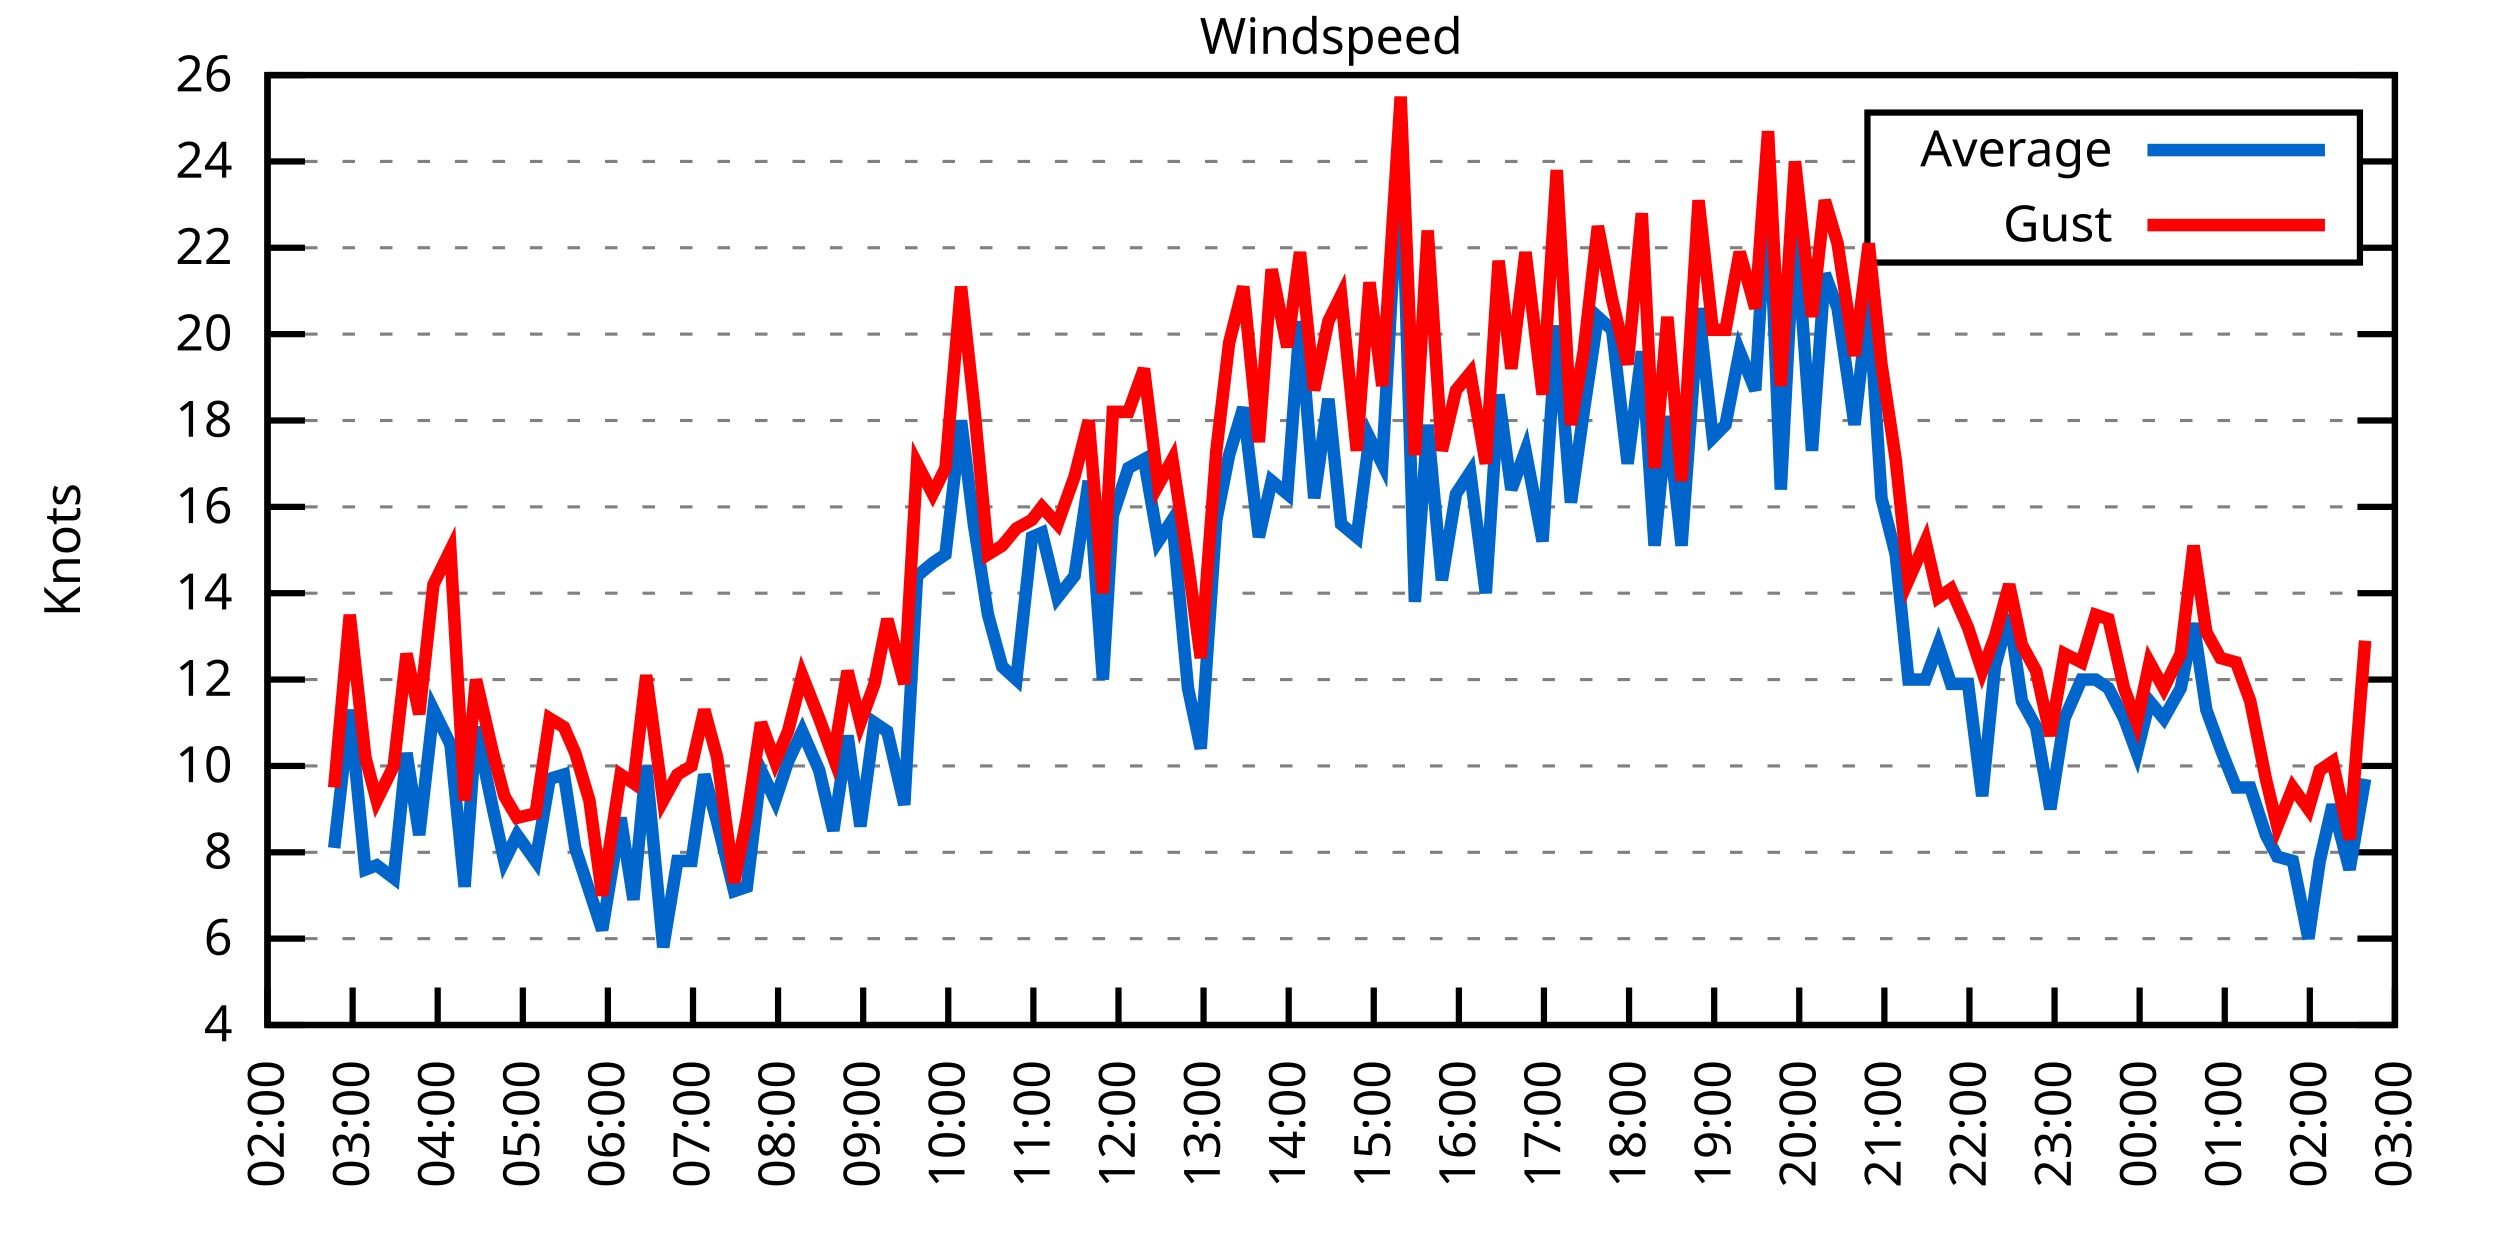
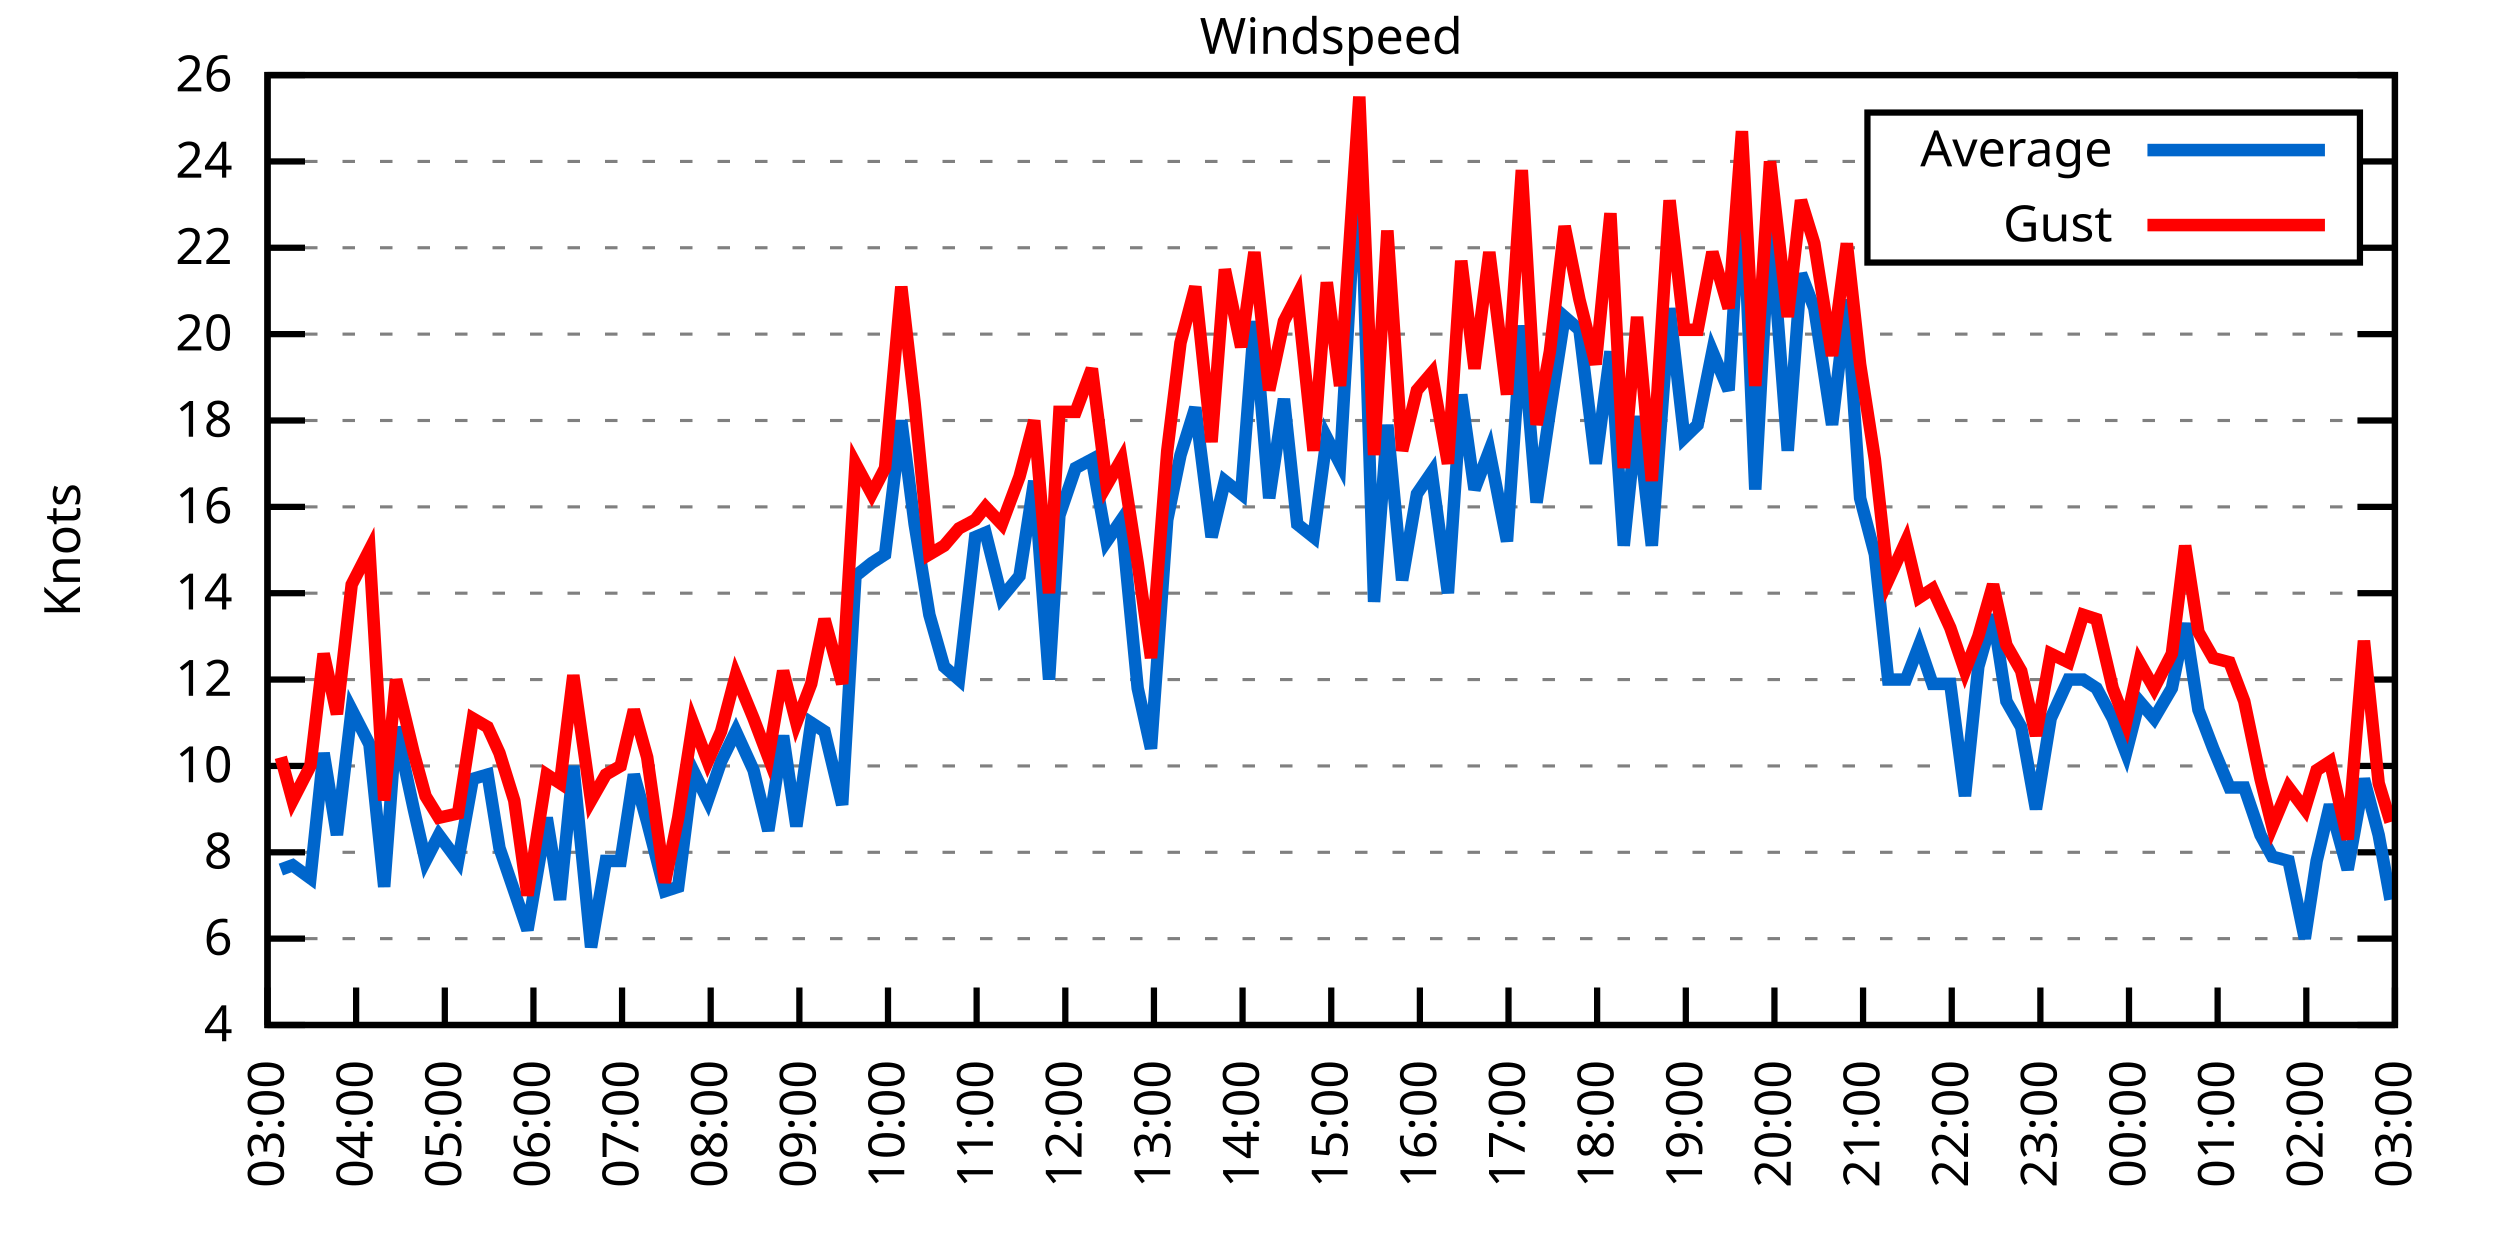
<svg xmlns="http://www.w3.org/2000/svg" xmlns:xlink="http://www.w3.org/1999/xlink" width="400" height="200" viewBox="0 0 400 200">
  <g id="gnuplot_canvas">
    <rect x="0" y="0" width="400" height="200" fill="none" />
    <defs>
      <circle id="gpDot" r="0.5" stroke-width="0.5" stroke="currentColor" />
      <path id="gpPt0" stroke-width="0.333" stroke="currentColor" d="M-1,0 h2 M0,-1 v2" />
      <path id="gpPt1" stroke-width="0.333" stroke="currentColor" d="M-1,-1 L1,1 M1,-1 L-1,1" />
      <path id="gpPt2" stroke-width="0.333" stroke="currentColor" d="M-1,0 L1,0 M0,-1 L0,1 M-1,-1 L1,1 M-1,1 L1,-1" />
      <rect id="gpPt3" stroke-width="0.333" stroke="currentColor" x="-1" y="-1" width="2" height="2" />
      <rect id="gpPt4" stroke-width="0.333" stroke="currentColor" fill="currentColor" x="-1" y="-1" width="2" height="2" />
      <circle id="gpPt5" stroke-width="0.333" stroke="currentColor" cx="0" cy="0" r="1" />
      <use xlink:href="#gpPt5" id="gpPt6" fill="currentColor" stroke="none" />
      <path id="gpPt7" stroke-width="0.333" stroke="currentColor" d="M0,-1.33 L-1.33,0.67 L1.33,0.67 z" />
      <use xlink:href="#gpPt7" id="gpPt8" fill="currentColor" stroke="none" />
      <use xlink:href="#gpPt7" id="gpPt9" stroke="currentColor" transform="rotate(180)" />
      <use xlink:href="#gpPt9" id="gpPt10" fill="currentColor" stroke="none" />
      <use xlink:href="#gpPt3" id="gpPt11" stroke="currentColor" transform="rotate(45)" />
      <use xlink:href="#gpPt11" id="gpPt12" fill="currentColor" stroke="none" />
      <path id="gpPt13" stroke-width="0.333" stroke="currentColor" d="M0,1.330 L1.265,0.411 L0.782,-1.067 L-0.782,-1.076 L-1.265,0.411 z" />
      <use xlink:href="#gpPt13" id="gpPt14" fill="currentColor" stroke="none" />
      <filter id="textbox" filterUnits="objectBoundingBox" x="0" y="0" height="1" width="1">
        <feFlood flood-color="white" flood-opacity="1" result="bgnd" />
        <feComposite in="SourceGraphic" in2="bgnd" operator="atop" />
      </filter>
      <filter id="greybox" filterUnits="objectBoundingBox" x="0" y="0" height="1" width="1">
        <feFlood flood-color="lightgrey" flood-opacity="1" result="grey" />
        <feComposite in="SourceGraphic" in2="grey" operator="atop" />
      </filter>
    </defs>
    <g fill="none" color="white" stroke="currentColor" stroke-width="1.00" stroke-linecap="butt" stroke-linejoin="miter">
</g>
    <g fill="none" color="black" stroke="currentColor" stroke-width="1.00" stroke-linecap="butt" stroke-linejoin="miter">
      <g stroke="none" shape-rendering="crispEdges">
        <polygon fill="rgb(255, 255, 255)" points="42.80,164.00 383.18,164.00 383.18,12.02 42.80,12.02 " />
      </g>
    </g>
    <g fill="none" color="black" stroke="currentColor" stroke-width="1.00" stroke-linecap="butt" stroke-linejoin="miter">
</g>
    <g fill="none" color="black" stroke="black" stroke-width="0.50" stroke-linecap="butt" stroke-linejoin="miter">
</g>
    <g fill="none" color="gray" stroke="currentColor" stroke-width="0.50" stroke-linecap="butt" stroke-linejoin="miter">
      <path stroke="gray" stroke-dasharray="2,4" class="gridline" d="M42.80,164.00 L383.19,164.00  " />
    </g>
    <g fill="none" color="gray" stroke="gray" stroke-width="1.00" stroke-linecap="butt" stroke-linejoin="miter">
</g>
    <g fill="none" color="black" stroke="currentColor" stroke-width="1.00" stroke-linecap="butt" stroke-linejoin="miter">
      <path stroke="black" d="M42.80,164.00 L48.80,164.00 M383.19,164.00 L377.19,164.00  " />
      <g transform="translate(37.20,166.60)" stroke="none" fill="black" font-family="Sans" font-size="8.00" text-anchor="end">
        <text>
          <tspan font-family="Sans"> 4</tspan>
        </text>
      </g>
    </g>
    <g fill="none" color="black" stroke="currentColor" stroke-width="1.00" stroke-linecap="butt" stroke-linejoin="miter">
</g>
    <g fill="none" color="black" stroke="black" stroke-width="0.50" stroke-linecap="butt" stroke-linejoin="miter">
</g>
    <g fill="none" color="gray" stroke="currentColor" stroke-width="0.50" stroke-linecap="butt" stroke-linejoin="miter">
      <path stroke="gray" stroke-dasharray="2,4" class="gridline" d="M42.80,150.18 L383.19,150.18  " />
    </g>
    <g fill="none" color="gray" stroke="gray" stroke-width="1.00" stroke-linecap="butt" stroke-linejoin="miter">
</g>
    <g fill="none" color="black" stroke="currentColor" stroke-width="1.00" stroke-linecap="butt" stroke-linejoin="miter">
      <path stroke="black" d="M42.80,150.18 L48.80,150.18 M383.19,150.18 L377.19,150.18  " />
      <g transform="translate(37.20,152.78)" stroke="none" fill="black" font-family="Sans" font-size="8.00" text-anchor="end">
        <text>
          <tspan font-family="Sans"> 6</tspan>
        </text>
      </g>
    </g>
    <g fill="none" color="black" stroke="currentColor" stroke-width="1.00" stroke-linecap="butt" stroke-linejoin="miter">
</g>
    <g fill="none" color="black" stroke="black" stroke-width="0.50" stroke-linecap="butt" stroke-linejoin="miter">
</g>
    <g fill="none" color="gray" stroke="currentColor" stroke-width="0.50" stroke-linecap="butt" stroke-linejoin="miter">
      <path stroke="gray" stroke-dasharray="2,4" class="gridline" d="M42.80,136.37 L383.19,136.37  " />
    </g>
    <g fill="none" color="gray" stroke="gray" stroke-width="1.00" stroke-linecap="butt" stroke-linejoin="miter">
</g>
    <g fill="none" color="black" stroke="currentColor" stroke-width="1.00" stroke-linecap="butt" stroke-linejoin="miter">
      <path stroke="black" d="M42.80,136.37 L48.80,136.37 M383.19,136.37 L377.19,136.37  " />
      <g transform="translate(37.20,138.97)" stroke="none" fill="black" font-family="Sans" font-size="8.00" text-anchor="end">
        <text>
          <tspan font-family="Sans"> 8</tspan>
        </text>
      </g>
    </g>
    <g fill="none" color="black" stroke="currentColor" stroke-width="1.00" stroke-linecap="butt" stroke-linejoin="miter">
</g>
    <g fill="none" color="black" stroke="black" stroke-width="0.50" stroke-linecap="butt" stroke-linejoin="miter">
</g>
    <g fill="none" color="gray" stroke="currentColor" stroke-width="0.50" stroke-linecap="butt" stroke-linejoin="miter">
      <path stroke="gray" stroke-dasharray="2,4" class="gridline" d="M42.80,122.55 L383.19,122.55  " />
    </g>
    <g fill="none" color="gray" stroke="gray" stroke-width="1.00" stroke-linecap="butt" stroke-linejoin="miter">
</g>
    <g fill="none" color="black" stroke="currentColor" stroke-width="1.00" stroke-linecap="butt" stroke-linejoin="miter">
      <path stroke="black" d="M42.80,122.55 L48.80,122.55 M383.19,122.55 L377.19,122.55  " />
      <g transform="translate(37.20,125.15)" stroke="none" fill="black" font-family="Sans" font-size="8.00" text-anchor="end">
        <text>
          <tspan font-family="Sans"> 10</tspan>
        </text>
      </g>
    </g>
    <g fill="none" color="black" stroke="currentColor" stroke-width="1.00" stroke-linecap="butt" stroke-linejoin="miter">
</g>
    <g fill="none" color="black" stroke="black" stroke-width="0.50" stroke-linecap="butt" stroke-linejoin="miter">
</g>
    <g fill="none" color="gray" stroke="currentColor" stroke-width="0.50" stroke-linecap="butt" stroke-linejoin="miter">
      <path stroke="gray" stroke-dasharray="2,4" class="gridline" d="M42.80,108.73 L383.19,108.73  " />
    </g>
    <g fill="none" color="gray" stroke="gray" stroke-width="1.00" stroke-linecap="butt" stroke-linejoin="miter">
</g>
    <g fill="none" color="black" stroke="currentColor" stroke-width="1.00" stroke-linecap="butt" stroke-linejoin="miter">
      <path stroke="black" d="M42.80,108.73 L48.80,108.73 M383.19,108.73 L377.19,108.73  " />
      <g transform="translate(37.20,111.33)" stroke="none" fill="black" font-family="Sans" font-size="8.00" text-anchor="end">
        <text>
          <tspan font-family="Sans"> 12</tspan>
        </text>
      </g>
    </g>
    <g fill="none" color="black" stroke="currentColor" stroke-width="1.00" stroke-linecap="butt" stroke-linejoin="miter">
</g>
    <g fill="none" color="black" stroke="black" stroke-width="0.50" stroke-linecap="butt" stroke-linejoin="miter">
</g>
    <g fill="none" color="gray" stroke="currentColor" stroke-width="0.50" stroke-linecap="butt" stroke-linejoin="miter">
      <path stroke="gray" stroke-dasharray="2,4" class="gridline" d="M42.80,94.91 L383.19,94.91  " />
    </g>
    <g fill="none" color="gray" stroke="gray" stroke-width="1.00" stroke-linecap="butt" stroke-linejoin="miter">
</g>
    <g fill="none" color="black" stroke="currentColor" stroke-width="1.00" stroke-linecap="butt" stroke-linejoin="miter">
      <path stroke="black" d="M42.80,94.91 L48.80,94.91 M383.19,94.91 L377.19,94.91  " />
      <g transform="translate(37.20,97.51)" stroke="none" fill="black" font-family="Sans" font-size="8.00" text-anchor="end">
        <text>
          <tspan font-family="Sans"> 14</tspan>
        </text>
      </g>
    </g>
    <g fill="none" color="black" stroke="currentColor" stroke-width="1.00" stroke-linecap="butt" stroke-linejoin="miter">
</g>
    <g fill="none" color="black" stroke="black" stroke-width="0.50" stroke-linecap="butt" stroke-linejoin="miter">
</g>
    <g fill="none" color="gray" stroke="currentColor" stroke-width="0.50" stroke-linecap="butt" stroke-linejoin="miter">
      <path stroke="gray" stroke-dasharray="2,4" class="gridline" d="M42.80,81.10 L383.19,81.10  " />
    </g>
    <g fill="none" color="gray" stroke="gray" stroke-width="1.00" stroke-linecap="butt" stroke-linejoin="miter">
</g>
    <g fill="none" color="black" stroke="currentColor" stroke-width="1.00" stroke-linecap="butt" stroke-linejoin="miter">
      <path stroke="black" d="M42.80,81.10 L48.80,81.10 M383.19,81.10 L377.19,81.10  " />
      <g transform="translate(37.20,83.70)" stroke="none" fill="black" font-family="Sans" font-size="8.00" text-anchor="end">
        <text>
          <tspan font-family="Sans"> 16</tspan>
        </text>
      </g>
    </g>
    <g fill="none" color="black" stroke="currentColor" stroke-width="1.00" stroke-linecap="butt" stroke-linejoin="miter">
</g>
    <g fill="none" color="black" stroke="black" stroke-width="0.50" stroke-linecap="butt" stroke-linejoin="miter">
</g>
    <g fill="none" color="gray" stroke="currentColor" stroke-width="0.50" stroke-linecap="butt" stroke-linejoin="miter">
      <path stroke="gray" stroke-dasharray="2,4" class="gridline" d="M42.80,67.28 L383.19,67.28  " />
    </g>
    <g fill="none" color="gray" stroke="gray" stroke-width="1.00" stroke-linecap="butt" stroke-linejoin="miter">
</g>
    <g fill="none" color="black" stroke="currentColor" stroke-width="1.00" stroke-linecap="butt" stroke-linejoin="miter">
      <path stroke="black" d="M42.80,67.28 L48.80,67.28 M383.19,67.28 L377.19,67.28  " />
      <g transform="translate(37.20,69.88)" stroke="none" fill="black" font-family="Sans" font-size="8.00" text-anchor="end">
        <text>
          <tspan font-family="Sans"> 18</tspan>
        </text>
      </g>
    </g>
    <g fill="none" color="black" stroke="currentColor" stroke-width="1.00" stroke-linecap="butt" stroke-linejoin="miter">
</g>
    <g fill="none" color="black" stroke="black" stroke-width="0.50" stroke-linecap="butt" stroke-linejoin="miter">
</g>
    <g fill="none" color="gray" stroke="currentColor" stroke-width="0.50" stroke-linecap="butt" stroke-linejoin="miter">
      <path stroke="gray" stroke-dasharray="2,4" class="gridline" d="M42.80,53.46 L383.19,53.46  " />
    </g>
    <g fill="none" color="gray" stroke="gray" stroke-width="1.00" stroke-linecap="butt" stroke-linejoin="miter">
</g>
    <g fill="none" color="black" stroke="currentColor" stroke-width="1.00" stroke-linecap="butt" stroke-linejoin="miter">
      <path stroke="black" d="M42.80,53.46 L48.80,53.46 M383.19,53.46 L377.19,53.46  " />
      <g transform="translate(37.20,56.06)" stroke="none" fill="black" font-family="Sans" font-size="8.00" text-anchor="end">
        <text>
          <tspan font-family="Sans"> 20</tspan>
        </text>
      </g>
    </g>
    <g fill="none" color="black" stroke="currentColor" stroke-width="1.00" stroke-linecap="butt" stroke-linejoin="miter">
</g>
    <g fill="none" color="black" stroke="black" stroke-width="0.50" stroke-linecap="butt" stroke-linejoin="miter">
</g>
    <g fill="none" color="gray" stroke="currentColor" stroke-width="0.50" stroke-linecap="butt" stroke-linejoin="miter">
      <path stroke="gray" stroke-dasharray="2,4" class="gridline" d="M42.80,39.64 L298.79,39.64 M377.59,39.64 L383.19,39.64  " />
    </g>
    <g fill="none" color="gray" stroke="gray" stroke-width="1.00" stroke-linecap="butt" stroke-linejoin="miter">
</g>
    <g fill="none" color="black" stroke="currentColor" stroke-width="1.00" stroke-linecap="butt" stroke-linejoin="miter">
      <path stroke="black" d="M42.80,39.64 L48.80,39.64 M383.19,39.64 L377.19,39.64  " />
      <g transform="translate(37.20,42.24)" stroke="none" fill="black" font-family="Sans" font-size="8.00" text-anchor="end">
        <text>
          <tspan font-family="Sans"> 22</tspan>
        </text>
      </g>
    </g>
    <g fill="none" color="black" stroke="currentColor" stroke-width="1.00" stroke-linecap="butt" stroke-linejoin="miter">
</g>
    <g fill="none" color="black" stroke="black" stroke-width="0.50" stroke-linecap="butt" stroke-linejoin="miter">
</g>
    <g fill="none" color="gray" stroke="currentColor" stroke-width="0.50" stroke-linecap="butt" stroke-linejoin="miter">
      <path stroke="gray" stroke-dasharray="2,4" class="gridline" d="M42.80,25.83 L298.79,25.83 M377.59,25.83 L383.19,25.83  " />
    </g>
    <g fill="none" color="gray" stroke="gray" stroke-width="1.00" stroke-linecap="butt" stroke-linejoin="miter">
</g>
    <g fill="none" color="black" stroke="currentColor" stroke-width="1.00" stroke-linecap="butt" stroke-linejoin="miter">
      <path stroke="black" d="M42.80,25.83 L48.80,25.83 M383.19,25.83 L377.19,25.83  " />
      <g transform="translate(37.20,28.43)" stroke="none" fill="black" font-family="Sans" font-size="8.00" text-anchor="end">
        <text>
          <tspan font-family="Sans"> 24</tspan>
        </text>
      </g>
    </g>
    <g fill="none" color="black" stroke="currentColor" stroke-width="1.00" stroke-linecap="butt" stroke-linejoin="miter">
</g>
    <g fill="none" color="black" stroke="black" stroke-width="0.50" stroke-linecap="butt" stroke-linejoin="miter">
</g>
    <g fill="none" color="gray" stroke="currentColor" stroke-width="0.50" stroke-linecap="butt" stroke-linejoin="miter">
      <path stroke="gray" stroke-dasharray="2,4" class="gridline" d="M42.80,12.01 L383.19,12.01  " />
    </g>
    <g fill="none" color="gray" stroke="gray" stroke-width="1.00" stroke-linecap="butt" stroke-linejoin="miter">
</g>
    <g fill="none" color="black" stroke="currentColor" stroke-width="1.00" stroke-linecap="butt" stroke-linejoin="miter">
      <path stroke="black" d="M42.80,12.01 L48.80,12.01 M383.19,12.01 L377.19,12.01  " />
      <g transform="translate(37.20,14.61)" stroke="none" fill="black" font-family="Sans" font-size="8.00" text-anchor="end">
        <text>
          <tspan font-family="Sans"> 26</tspan>
        </text>
      </g>
    </g>
    <g fill="none" color="black" stroke="currentColor" stroke-width="1.00" stroke-linecap="butt" stroke-linejoin="miter">
      <path stroke="black" d="M42.80,164.00 L42.80,158.00  " />
      <g transform="translate(45.40,169.60) rotate(270.00)" stroke="none" fill="black" font-family="Sans" font-size="8.00" text-anchor="end">
        <text>
-           <tspan font-family="Sans">02:00</tspan>
-         </text>
-       </g>
-     </g>
-     <g fill="none" color="black" stroke="currentColor" stroke-width="1.00" stroke-linecap="butt" stroke-linejoin="miter">
-       <path stroke="black" d="M56.42,164.00 L56.42,158.00  " />
-       <g transform="translate(59.02,169.60) rotate(270.00)" stroke="none" fill="black" font-family="Sans" font-size="8.00" text-anchor="end">
-         <text>
          <tspan font-family="Sans">03:00</tspan>
        </text>
      </g>
    </g>
    <g fill="none" color="black" stroke="currentColor" stroke-width="1.00" stroke-linecap="butt" stroke-linejoin="miter">
-       <path stroke="black" d="M70.03,164.00 L70.03,158.00  " />
-       <g transform="translate(72.63,169.60) rotate(270.00)" stroke="none" fill="black" font-family="Sans" font-size="8.00" text-anchor="end">
+       <path stroke="black" d="M56.98,164.00 L56.98,158.00  " />
+       <g transform="translate(59.58,169.60) rotate(270.00)" stroke="none" fill="black" font-family="Sans" font-size="8.00" text-anchor="end">
        <text>
          <tspan font-family="Sans">04:00</tspan>
        </text>
      </g>
    </g>
    <g fill="none" color="black" stroke="currentColor" stroke-width="1.00" stroke-linecap="butt" stroke-linejoin="miter">
-       <path stroke="black" d="M83.65,164.00 L83.65,158.00  " />
-       <g transform="translate(86.25,169.60) rotate(270.00)" stroke="none" fill="black" font-family="Sans" font-size="8.00" text-anchor="end">
+       <path stroke="black" d="M71.17,164.00 L71.17,158.00  " />
+       <g transform="translate(73.77,169.60) rotate(270.00)" stroke="none" fill="black" font-family="Sans" font-size="8.00" text-anchor="end">
        <text>
          <tspan font-family="Sans">05:00</tspan>
        </text>
      </g>
    </g>
    <g fill="none" color="black" stroke="currentColor" stroke-width="1.00" stroke-linecap="butt" stroke-linejoin="miter">
-       <path stroke="black" d="M97.26,164.00 L97.26,158.00  " />
-       <g transform="translate(99.86,169.60) rotate(270.00)" stroke="none" fill="black" font-family="Sans" font-size="8.00" text-anchor="end">
+       <path stroke="black" d="M85.35,164.00 L85.35,158.00  " />
+       <g transform="translate(87.95,169.60) rotate(270.00)" stroke="none" fill="black" font-family="Sans" font-size="8.00" text-anchor="end">
        <text>
          <tspan font-family="Sans">06:00</tspan>
        </text>
      </g>
    </g>
    <g fill="none" color="black" stroke="currentColor" stroke-width="1.00" stroke-linecap="butt" stroke-linejoin="miter">
-       <path stroke="black" d="M110.88,164.00 L110.88,158.00  " />
-       <g transform="translate(113.48,169.60) rotate(270.00)" stroke="none" fill="black" font-family="Sans" font-size="8.00" text-anchor="end">
+       <path stroke="black" d="M99.53,164.00 L99.53,158.00  " />
+       <g transform="translate(102.13,169.60) rotate(270.00)" stroke="none" fill="black" font-family="Sans" font-size="8.00" text-anchor="end">
        <text>
          <tspan font-family="Sans">07:00</tspan>
        </text>
      </g>
    </g>
    <g fill="none" color="black" stroke="currentColor" stroke-width="1.00" stroke-linecap="butt" stroke-linejoin="miter">
-       <path stroke="black" d="M124.49,164.00 L124.49,158.00  " />
-       <g transform="translate(127.09,169.60) rotate(270.00)" stroke="none" fill="black" font-family="Sans" font-size="8.00" text-anchor="end">
+       <path stroke="black" d="M113.71,164.00 L113.71,158.00  " />
+       <g transform="translate(116.31,169.60) rotate(270.00)" stroke="none" fill="black" font-family="Sans" font-size="8.00" text-anchor="end">
        <text>
          <tspan font-family="Sans">08:00</tspan>
        </text>
      </g>
    </g>
    <g fill="none" color="black" stroke="currentColor" stroke-width="1.00" stroke-linecap="butt" stroke-linejoin="miter">
-       <path stroke="black" d="M138.11,164.00 L138.11,158.00  " />
-       <g transform="translate(140.71,169.60) rotate(270.00)" stroke="none" fill="black" font-family="Sans" font-size="8.00" text-anchor="end">
+       <path stroke="black" d="M127.90,164.00 L127.90,158.00  " />
+       <g transform="translate(130.50,169.60) rotate(270.00)" stroke="none" fill="black" font-family="Sans" font-size="8.00" text-anchor="end">
        <text>
          <tspan font-family="Sans">09:00</tspan>
        </text>
      </g>
    </g>
    <g fill="none" color="black" stroke="currentColor" stroke-width="1.00" stroke-linecap="butt" stroke-linejoin="miter">
-       <path stroke="black" d="M151.72,164.00 L151.72,158.00  " />
-       <g transform="translate(154.32,169.60) rotate(270.00)" stroke="none" fill="black" font-family="Sans" font-size="8.00" text-anchor="end">
+       <path stroke="black" d="M142.08,164.00 L142.08,158.00  " />
+       <g transform="translate(144.68,169.60) rotate(270.00)" stroke="none" fill="black" font-family="Sans" font-size="8.00" text-anchor="end">
        <text>
          <tspan font-family="Sans">10:00</tspan>
        </text>
      </g>
    </g>
    <g fill="none" color="black" stroke="currentColor" stroke-width="1.00" stroke-linecap="butt" stroke-linejoin="miter">
-       <path stroke="black" d="M165.34,164.00 L165.34,158.00  " />
-       <g transform="translate(167.94,169.60) rotate(270.00)" stroke="none" fill="black" font-family="Sans" font-size="8.00" text-anchor="end">
+       <path stroke="black" d="M156.26,164.00 L156.26,158.00  " />
+       <g transform="translate(158.86,169.60) rotate(270.00)" stroke="none" fill="black" font-family="Sans" font-size="8.00" text-anchor="end">
        <text>
          <tspan font-family="Sans">11:00</tspan>
        </text>
      </g>
    </g>
    <g fill="none" color="black" stroke="currentColor" stroke-width="1.00" stroke-linecap="butt" stroke-linejoin="miter">
-       <path stroke="black" d="M178.96,164.00 L178.96,158.00  " />
-       <g transform="translate(181.56,169.60) rotate(270.00)" stroke="none" fill="black" font-family="Sans" font-size="8.00" text-anchor="end">
+       <path stroke="black" d="M170.45,164.00 L170.45,158.00  " />
+       <g transform="translate(173.05,169.60) rotate(270.00)" stroke="none" fill="black" font-family="Sans" font-size="8.00" text-anchor="end">
        <text>
          <tspan font-family="Sans">12:00</tspan>
        </text>
      </g>
    </g>
    <g fill="none" color="black" stroke="currentColor" stroke-width="1.00" stroke-linecap="butt" stroke-linejoin="miter">
-       <path stroke="black" d="M192.57,164.00 L192.57,158.00  " />
-       <g transform="translate(195.17,169.60) rotate(270.00)" stroke="none" fill="black" font-family="Sans" font-size="8.00" text-anchor="end">
+       <path stroke="black" d="M184.63,164.00 L184.63,158.00  " />
+       <g transform="translate(187.23,169.60) rotate(270.00)" stroke="none" fill="black" font-family="Sans" font-size="8.00" text-anchor="end">
        <text>
          <tspan font-family="Sans">13:00</tspan>
        </text>
      </g>
    </g>
    <g fill="none" color="black" stroke="currentColor" stroke-width="1.00" stroke-linecap="butt" stroke-linejoin="miter">
-       <path stroke="black" d="M206.19,164.00 L206.19,158.00  " />
-       <g transform="translate(208.79,169.60) rotate(270.00)" stroke="none" fill="black" font-family="Sans" font-size="8.00" text-anchor="end">
+       <path stroke="black" d="M198.81,164.00 L198.81,158.00  " />
+       <g transform="translate(201.41,169.60) rotate(270.00)" stroke="none" fill="black" font-family="Sans" font-size="8.00" text-anchor="end">
        <text>
          <tspan font-family="Sans">14:00</tspan>
        </text>
      </g>
    </g>
    <g fill="none" color="black" stroke="currentColor" stroke-width="1.00" stroke-linecap="butt" stroke-linejoin="miter">
-       <path stroke="black" d="M219.80,164.00 L219.80,158.00  " />
-       <g transform="translate(222.40,169.60) rotate(270.00)" stroke="none" fill="black" font-family="Sans" font-size="8.00" text-anchor="end">
+       <path stroke="black" d="M213.00,164.00 L213.00,158.00  " />
+       <g transform="translate(215.60,169.60) rotate(270.00)" stroke="none" fill="black" font-family="Sans" font-size="8.00" text-anchor="end">
        <text>
          <tspan font-family="Sans">15:00</tspan>
        </text>
      </g>
    </g>
    <g fill="none" color="black" stroke="currentColor" stroke-width="1.00" stroke-linecap="butt" stroke-linejoin="miter">
-       <path stroke="black" d="M233.42,164.00 L233.42,158.00  " />
-       <g transform="translate(236.02,169.60) rotate(270.00)" stroke="none" fill="black" font-family="Sans" font-size="8.00" text-anchor="end">
+       <path stroke="black" d="M227.18,164.00 L227.18,158.00  " />
+       <g transform="translate(229.78,169.60) rotate(270.00)" stroke="none" fill="black" font-family="Sans" font-size="8.00" text-anchor="end">
        <text>
          <tspan font-family="Sans">16:00</tspan>
        </text>
      </g>
    </g>
    <g fill="none" color="black" stroke="currentColor" stroke-width="1.00" stroke-linecap="butt" stroke-linejoin="miter">
-       <path stroke="black" d="M247.03,164.00 L247.03,158.00  " />
-       <g transform="translate(249.63,169.60) rotate(270.00)" stroke="none" fill="black" font-family="Sans" font-size="8.00" text-anchor="end">
+       <path stroke="black" d="M241.36,164.00 L241.36,158.00  " />
+       <g transform="translate(243.96,169.60) rotate(270.00)" stroke="none" fill="black" font-family="Sans" font-size="8.00" text-anchor="end">
        <text>
          <tspan font-family="Sans">17:00</tspan>
        </text>
      </g>
    </g>
    <g fill="none" color="black" stroke="currentColor" stroke-width="1.00" stroke-linecap="butt" stroke-linejoin="miter">
-       <path stroke="black" d="M260.65,164.00 L260.65,158.00  " />
-       <g transform="translate(263.25,169.60) rotate(270.00)" stroke="none" fill="black" font-family="Sans" font-size="8.00" text-anchor="end">
+       <path stroke="black" d="M255.54,164.00 L255.54,158.00  " />
+       <g transform="translate(258.14,169.60) rotate(270.00)" stroke="none" fill="black" font-family="Sans" font-size="8.00" text-anchor="end">
        <text>
          <tspan font-family="Sans">18:00</tspan>
        </text>
      </g>
    </g>
    <g fill="none" color="black" stroke="currentColor" stroke-width="1.00" stroke-linecap="butt" stroke-linejoin="miter">
-       <path stroke="black" d="M274.27,164.00 L274.27,158.00  " />
-       <g transform="translate(276.87,169.60) rotate(270.00)" stroke="none" fill="black" font-family="Sans" font-size="8.00" text-anchor="end">
+       <path stroke="black" d="M269.73,164.00 L269.73,158.00  " />
+       <g transform="translate(272.33,169.60) rotate(270.00)" stroke="none" fill="black" font-family="Sans" font-size="8.00" text-anchor="end">
        <text>
          <tspan font-family="Sans">19:00</tspan>
        </text>
      </g>
    </g>
    <g fill="none" color="black" stroke="currentColor" stroke-width="1.00" stroke-linecap="butt" stroke-linejoin="miter">
-       <path stroke="black" d="M287.88,164.00 L287.88,158.00  " />
-       <g transform="translate(290.48,169.60) rotate(270.00)" stroke="none" fill="black" font-family="Sans" font-size="8.00" text-anchor="end">
+       <path stroke="black" d="M283.91,164.00 L283.91,158.00  " />
+       <g transform="translate(286.51,169.60) rotate(270.00)" stroke="none" fill="black" font-family="Sans" font-size="8.00" text-anchor="end">
        <text>
          <tspan font-family="Sans">20:00</tspan>
        </text>
      </g>
    </g>
    <g fill="none" color="black" stroke="currentColor" stroke-width="1.00" stroke-linecap="butt" stroke-linejoin="miter">
-       <path stroke="black" d="M301.50,164.00 L301.50,158.00  " />
-       <g transform="translate(304.10,169.60) rotate(270.00)" stroke="none" fill="black" font-family="Sans" font-size="8.00" text-anchor="end">
+       <path stroke="black" d="M298.09,164.00 L298.09,158.00  " />
+       <g transform="translate(300.69,169.60) rotate(270.00)" stroke="none" fill="black" font-family="Sans" font-size="8.00" text-anchor="end">
        <text>
          <tspan font-family="Sans">21:00</tspan>
        </text>
      </g>
    </g>
    <g fill="none" color="black" stroke="currentColor" stroke-width="1.00" stroke-linecap="butt" stroke-linejoin="miter">
-       <path stroke="black" d="M315.11,164.00 L315.11,158.00  " />
-       <g transform="translate(317.71,169.60) rotate(270.00)" stroke="none" fill="black" font-family="Sans" font-size="8.00" text-anchor="end">
+       <path stroke="black" d="M312.28,164.00 L312.28,158.00  " />
+       <g transform="translate(314.88,169.60) rotate(270.00)" stroke="none" fill="black" font-family="Sans" font-size="8.00" text-anchor="end">
        <text>
          <tspan font-family="Sans">22:00</tspan>
        </text>
      </g>
    </g>
    <g fill="none" color="black" stroke="currentColor" stroke-width="1.00" stroke-linecap="butt" stroke-linejoin="miter">
-       <path stroke="black" d="M328.73,164.00 L328.73,158.00  " />
-       <g transform="translate(331.33,169.60) rotate(270.00)" stroke="none" fill="black" font-family="Sans" font-size="8.00" text-anchor="end">
+       <path stroke="black" d="M326.46,164.00 L326.46,158.00  " />
+       <g transform="translate(329.06,169.60) rotate(270.00)" stroke="none" fill="black" font-family="Sans" font-size="8.00" text-anchor="end">
        <text>
          <tspan font-family="Sans">23:00</tspan>
        </text>
      </g>
    </g>
    <g fill="none" color="black" stroke="currentColor" stroke-width="1.00" stroke-linecap="butt" stroke-linejoin="miter">
-       <path stroke="black" d="M342.34,164.00 L342.34,158.00  " />
-       <g transform="translate(344.94,169.60) rotate(270.00)" stroke="none" fill="black" font-family="Sans" font-size="8.00" text-anchor="end">
+       <path stroke="black" d="M340.64,164.00 L340.64,158.00  " />
+       <g transform="translate(343.24,169.60) rotate(270.00)" stroke="none" fill="black" font-family="Sans" font-size="8.00" text-anchor="end">
        <text>
          <tspan font-family="Sans">00:00</tspan>
        </text>
      </g>
    </g>
    <g fill="none" color="black" stroke="currentColor" stroke-width="1.00" stroke-linecap="butt" stroke-linejoin="miter">
-       <path stroke="black" d="M355.96,164.00 L355.96,158.00  " />
-       <g transform="translate(358.56,169.60) rotate(270.00)" stroke="none" fill="black" font-family="Sans" font-size="8.00" text-anchor="end">
+       <path stroke="black" d="M354.82,164.00 L354.82,158.00  " />
+       <g transform="translate(357.42,169.60) rotate(270.00)" stroke="none" fill="black" font-family="Sans" font-size="8.00" text-anchor="end">
        <text>
          <tspan font-family="Sans">01:00</tspan>
        </text>
      </g>
    </g>
    <g fill="none" color="black" stroke="currentColor" stroke-width="1.00" stroke-linecap="butt" stroke-linejoin="miter">
-       <path stroke="black" d="M369.57,164.00 L369.57,158.00  " />
-       <g transform="translate(372.17,169.60) rotate(270.00)" stroke="none" fill="black" font-family="Sans" font-size="8.00" text-anchor="end">
+       <path stroke="black" d="M369.01,164.00 L369.01,158.00  " />
+       <g transform="translate(371.61,169.60) rotate(270.00)" stroke="none" fill="black" font-family="Sans" font-size="8.00" text-anchor="end">
        <text>
          <tspan font-family="Sans">02:00</tspan>
        </text>
      </g>
    </g>
    <g fill="none" color="black" stroke="currentColor" stroke-width="1.00" stroke-linecap="butt" stroke-linejoin="miter">
      <path stroke="black" d="M383.19,164.00 L383.19,158.00  " />
      <g transform="translate(385.79,169.60) rotate(270.00)" stroke="none" fill="black" font-family="Sans" font-size="8.00" text-anchor="end">
        <text>
          <tspan font-family="Sans">03:00</tspan>
        </text>
      </g>
    </g>
    <g fill="none" color="black" stroke="currentColor" stroke-width="1.00" stroke-linecap="butt" stroke-linejoin="miter">
</g>
    <g fill="none" color="black" stroke="currentColor" stroke-width="1.00" stroke-linecap="butt" stroke-linejoin="miter">
      <path stroke="black" d="M42.80,12.01 L42.80,164.00 L383.19,164.00 L383.19,12.01 L42.80,12.01 Z  " />
    </g>
    <g fill="none" color="black" stroke="currentColor" stroke-width="1.00" stroke-linecap="butt" stroke-linejoin="miter">
</g>
    <g fill="none" color="black" stroke="currentColor" stroke-width="1.00" stroke-linecap="butt" stroke-linejoin="miter">
      <path stroke="black" d="M298.79,42.01 L298.79,18.01 L377.59,18.01 L377.59,42.01 L298.79,42.01 Z  " />
    </g>
    <g id="Windspeed_plot_1">
      <g fill="none" color="white" stroke="black" stroke-width="2.00" stroke-linecap="butt" stroke-linejoin="miter">
</g>
      <g fill="none" color="black" stroke="currentColor" stroke-width="2.00" stroke-linecap="butt" stroke-linejoin="miter">
        <g transform="translate(337.99,26.61)" stroke="none" fill="black" font-family="Sans" font-size="8.00" text-anchor="end">
          <text>
            <tspan font-family="Sans">Average</tspan>
          </text>
        </g>
      </g>
      <g fill="none" color="black" stroke="currentColor" stroke-width="2.00" stroke-linecap="butt" stroke-linejoin="miter">
-         <path stroke="rgb(  0, 102, 204)" d="M343.59,24.01 L371.99,24.01 M53.47,135.67 L55.96,113.57 L58.46,139.13 L60.27,138.44 L63.00,140.51 L65.04,120.48   L67.08,133.60 L69.35,113.57 L72.07,119.09 L74.34,141.89 L76.16,116.33 L78.88,129.46 L80.70,137.75 L82.74,133.60   L85.69,137.75 L87.96,124.62 L90.23,123.93 L92.04,135.67 L94.31,142.58 L96.35,148.80 L99.30,130.84 L101.35,143.96   L103.39,122.55 L106.11,151.56 L108.38,137.75 L110.65,137.75 L112.69,123.93 L114.74,131.53 L117.46,142.58 L119.50,141.89   L121.77,123.24 L124.04,128.08 L126.08,121.86 L128.35,117.02 L131.07,123.24 L133.34,132.91 L135.61,117.71 L137.66,132.22   L139.92,115.64 L141.97,117.02 L144.69,128.77 L146.73,92.15 L149.23,90.08 L151.27,88.70 L153.77,67.28 L155.81,83.86   L158.08,98.37 L160.35,106.66 L162.62,108.73 L165.11,85.93 L166.70,85.24 L169.20,95.60 L171.92,92.15 L174.19,76.95   L176.46,108.73 L178.05,82.48 L180.54,74.88 L183.04,73.50 L185.31,86.62 L187.58,83.17 L190.08,110.11 L192.12,119.78   L194.61,83.17 L196.66,72.81 L198.93,65.21 L201.42,85.93 L203.46,76.95 L205.96,79.02 L208.00,51.39 L210.27,79.71   L212.54,63.82 L214.58,83.86 L217.08,85.93 L219.12,70.04 L221.16,74.19 L224.11,20.99 L226.38,96.30 L228.43,67.97   L230.70,92.84 L232.96,79.02 L235.23,75.57 L237.73,94.91 L239.77,63.13 L241.81,78.33 L244.08,72.12 L246.81,86.62   L249.08,52.08 L251.35,80.41 L253.39,65.90 L255.66,50.70 L257.93,52.77 L260.42,74.19 L262.69,56.23 L264.73,87.31   L266.78,66.59 L269.05,87.31 L271.77,49.32 L274.04,70.04 L276.08,67.97 L278.35,56.23 L280.85,62.44 L282.89,27.90   L284.93,78.33 L287.20,34.81 L289.92,72.12 L291.97,43.79 L294.01,49.32 L296.73,67.97 L299.00,47.93 L301.04,79.71   L303.31,88.70 L305.35,108.73 L308.08,108.73 L310.12,103.20 L312.16,109.42 L314.89,109.42 L317.15,127.38 L319.20,106.66   L321.47,98.37 L323.51,112.19 L325.78,116.33 L328.05,129.46 L330.32,114.95 L333.04,108.73 L335.31,108.73 L337.35,110.11   L339.85,114.95 L341.89,120.48 L343.93,112.19 L346.20,114.95 L348.92,110.11 L350.97,99.75 L353.01,113.57 L355.28,119.78   L357.77,126.00 L360.04,126.00 L362.54,133.60 L364.36,137.06 L366.85,137.75 L369.35,150.18 L371.16,137.75 L373.21,128.77   L375.93,139.13 L378.42,124.62  " />
+         <path stroke="rgb(  0, 102, 204)" d="M343.59,24.01 L371.99,24.01 M44.93,139.13 L46.82,138.44 L49.66,140.51 L51.78,120.48 L53.91,133.60 L56.27,113.57   L59.11,119.09 L61.47,141.89 L63.37,116.33 L66.20,129.46 L68.09,137.75 L70.22,133.60 L73.29,137.75 L75.66,124.62   L78.02,123.93 L79.91,135.67 L82.28,142.58 L84.40,148.80 L87.48,130.84 L89.60,143.96 L91.73,122.55 L94.57,151.56   L96.93,137.75 L99.30,137.75 L101.42,123.93 L103.55,131.53 L106.39,142.58 L108.51,141.89 L110.88,123.24 L113.24,128.08   L115.37,121.86 L117.73,117.02 L120.57,123.24 L122.93,132.91 L125.30,117.71 L127.42,132.22 L129.79,115.64 L131.92,117.02   L134.75,128.77 L136.88,92.15 L139.48,90.08 L141.61,88.70 L144.21,67.28 L146.34,83.86 L148.70,98.37 L151.06,106.66   L153.43,108.73 L156.03,85.93 L157.68,85.24 L160.28,95.60 L163.12,92.15 L165.48,76.95 L167.85,108.73 L169.50,82.48   L172.10,74.88 L174.70,73.50 L177.06,86.62 L179.43,83.17 L182.03,110.11 L184.16,119.78 L186.76,83.17 L188.88,72.81   L191.25,65.21 L193.85,85.93 L195.98,76.95 L198.58,79.02 L200.70,51.39 L203.07,79.71 L205.43,63.82 L207.56,83.86   L210.16,85.93 L212.29,70.04 L214.41,74.19 L217.49,20.99 L219.85,96.30 L221.98,67.97 L224.34,92.84 L226.71,79.02   L229.07,75.57 L231.67,94.91 L233.80,63.13 L235.92,78.33 L238.29,72.12 L241.12,86.62 L243.49,52.08 L245.85,80.41   L247.98,65.90 L250.34,50.70 L252.71,52.77 L255.31,74.19 L257.67,56.23 L259.80,87.31 L261.93,66.59 L264.29,87.31   L267.13,49.32 L269.49,70.04 L271.62,67.97 L273.98,56.23 L276.58,62.44 L278.71,27.90 L280.84,78.33 L283.20,34.81   L286.04,72.12 L288.16,43.79 L290.29,49.32 L293.13,67.97 L295.49,47.93 L297.62,79.71 L299.98,88.70 L302.11,108.73   L304.95,108.73 L307.08,103.20 L309.20,109.42 L312.04,109.42 L314.40,127.38 L316.53,106.66 L318.89,98.37 L321.02,112.19   L323.39,116.33 L325.75,129.46 L328.11,114.95 L330.95,108.73 L333.31,108.73 L335.44,110.11 L338.04,114.95 L340.17,120.48   L342.30,112.19 L344.66,114.95 L347.50,110.11 L349.62,99.75 L351.75,113.57 L354.12,119.78 L356.72,126.00 L359.08,126.00   L361.68,133.60 L363.57,137.06 L366.17,137.75 L368.77,150.18 L370.66,137.75 L372.79,128.77 L375.63,139.13 L378.23,124.62   L380.59,133.60 L382.48,143.96  " />
      </g>
    </g>
    <g id="Windspeed_plot_2">
      <g fill="none" color="black" stroke="currentColor" stroke-width="2.00" stroke-linecap="butt" stroke-linejoin="miter">
        <g transform="translate(337.99,38.61)" stroke="none" fill="black" font-family="Sans" font-size="8.00" text-anchor="end">
          <text>
            <tspan font-family="Sans">Gust</tspan>
          </text>
        </g>
      </g>
      <g fill="none" color="black" stroke="currentColor" stroke-width="2.00" stroke-linecap="butt" stroke-linejoin="miter">
-         <path stroke="rgb(255,   0,   0)" d="M343.59,36.01 L371.99,36.01 M53.47,126.00 L55.96,98.37 L58.46,121.17 L60.27,128.08 L63.00,122.55 L65.04,104.59   L67.08,114.26 L69.35,93.53 L72.07,88.00 L74.34,128.08 L76.16,108.73 L78.88,120.48 L80.70,127.38 L82.74,130.84   L85.69,130.15 L87.96,114.95 L90.23,116.33 L92.04,120.48 L94.31,128.08 L96.35,143.27 L99.30,123.93 L101.35,125.31   L103.39,108.04 L106.11,128.08 L108.38,123.93 L110.65,122.55 L112.69,113.57 L114.74,121.17 L117.46,141.20 L119.50,130.84   L121.77,115.64 L124.04,121.86 L126.08,117.02 L128.35,108.04 L131.07,114.95 L133.34,121.17 L135.61,107.35 L137.66,115.64   L139.92,109.42 L141.97,99.06 L144.69,109.42 L146.73,74.19 L149.23,79.02 L151.27,74.88 L153.77,45.86 L155.81,64.52   L158.08,88.70 L160.35,87.31 L162.62,84.55 L165.11,83.17 L166.70,81.10 L169.20,83.86 L171.92,76.26 L174.19,67.28   L176.46,94.91 L178.05,65.90 L180.54,65.90 L183.04,58.99 L185.31,77.64 L187.58,73.50 L190.08,90.08 L192.12,105.28   L194.61,72.12 L196.66,54.84 L198.93,45.86 L201.42,70.73 L203.46,43.10 L205.96,55.53 L208.00,40.34 L210.27,62.44   L212.54,51.39 L214.58,47.24 L217.08,72.12 L219.12,45.17 L221.16,61.75 L224.11,15.46 L226.38,72.81 L228.43,36.88   L230.70,72.12 L232.96,62.44 L235.23,59.68 L237.73,74.19 L239.77,41.72 L241.81,58.99 L244.08,40.34 L246.81,63.13   L249.08,27.21 L251.35,67.97 L253.39,56.23 L255.66,36.19 L257.93,47.93 L260.42,58.30 L262.69,34.12 L264.73,74.88   L266.78,50.70 L269.05,76.95 L271.77,32.05 L274.04,52.77 L276.08,52.77 L278.35,40.34 L280.85,49.32 L282.89,20.99   L284.93,61.75 L287.20,25.83 L289.92,50.70 L291.97,32.05 L294.01,38.95 L296.73,56.92 L299.00,38.95 L301.04,58.30   L303.31,73.50 L305.35,92.84 L308.08,86.62 L310.12,95.60 L312.16,94.22 L314.89,100.44 L317.15,107.35 L319.20,101.82   L321.47,93.53 L323.51,103.20 L325.78,107.35 L328.05,117.71 L330.32,104.59 L333.04,105.97 L335.31,98.37 L337.35,99.06   L339.85,110.11 L341.89,115.64 L343.93,105.97 L346.20,110.11 L348.92,104.59 L350.97,87.31 L353.01,101.13 L355.28,105.28   L357.77,105.97 L360.04,112.19 L362.54,124.62 L364.36,132.22 L366.85,126.00 L369.35,129.46 L371.16,123.24 L373.21,121.86   L375.93,134.29 L378.42,102.51  " />
+         <path stroke="rgb(255,   0,   0)" d="M343.59,36.01 L371.99,36.01 M44.93,121.17 L46.82,128.08 L49.66,122.55 L51.78,104.59 L53.91,114.26 L56.27,93.53   L59.11,88.00 L61.47,128.08 L63.37,108.73 L66.20,120.48 L68.09,127.38 L70.22,130.84 L73.29,130.15 L75.66,114.95   L78.02,116.33 L79.91,120.48 L82.28,128.08 L84.40,143.27 L87.48,123.93 L89.60,125.31 L91.73,108.04 L94.57,128.08   L96.93,123.93 L99.30,122.55 L101.42,113.57 L103.55,121.17 L106.39,141.20 L108.51,130.84 L110.88,115.64 L113.24,121.86   L115.37,117.02 L117.73,108.04 L120.57,114.95 L122.93,121.17 L125.30,107.35 L127.42,115.64 L129.79,109.42 L131.92,99.06   L134.75,109.42 L136.88,74.19 L139.48,79.02 L141.61,74.88 L144.21,45.86 L146.34,64.52 L148.70,88.70 L151.06,87.31   L153.43,84.55 L156.03,83.17 L157.68,81.10 L160.28,83.86 L163.12,76.26 L165.48,67.28 L167.85,94.91 L169.50,65.90   L172.10,65.90 L174.70,58.99 L177.06,77.64 L179.43,73.50 L182.03,90.08 L184.16,105.28 L186.76,72.12 L188.88,54.84   L191.25,45.86 L193.85,70.73 L195.98,43.10 L198.58,55.53 L200.70,40.34 L203.07,62.44 L205.43,51.39 L207.56,47.24   L210.16,72.12 L212.29,45.17 L214.41,61.75 L217.49,15.46 L219.85,72.81 L221.98,36.88 L224.34,72.12 L226.71,62.44   L229.07,59.68 L231.67,74.19 L233.80,41.72 L235.92,58.99 L238.29,40.34 L241.12,63.13 L243.49,27.21 L245.85,67.97   L247.98,56.23 L250.34,36.19 L252.71,47.93 L255.31,58.30 L257.67,34.12 L259.80,74.88 L261.93,50.70 L264.29,76.95   L267.13,32.05 L269.49,52.77 L271.62,52.77 L273.98,40.34 L276.58,49.32 L278.71,20.99 L280.84,61.75 L283.20,25.83   L286.04,50.70 L288.16,32.05 L290.29,38.95 L293.13,56.92 L295.49,38.95 L297.62,58.30 L299.98,73.50 L302.11,92.84   L304.95,86.62 L307.08,95.60 L309.20,94.22 L312.04,100.44 L314.40,107.35 L316.53,101.82 L318.89,93.53 L321.02,103.20   L323.39,107.35 L325.75,117.71 L328.11,104.59 L330.95,105.97 L333.31,98.37 L335.44,99.06 L338.04,110.11 L340.17,115.64   L342.30,105.97 L344.66,110.11 L347.50,104.59 L349.62,87.31 L351.75,101.13 L354.12,105.28 L356.72,105.97 L359.08,112.19   L361.68,124.62 L363.57,132.22 L366.17,126.00 L368.77,129.46 L370.66,123.24 L372.79,121.86 L375.63,134.29 L378.23,102.51   L380.59,125.31 L382.48,131.53  " />
      </g>
    </g>
    <g fill="none" color="black" stroke="currentColor" stroke-width="2.00" stroke-linecap="butt" stroke-linejoin="miter">
</g>
    <g fill="none" color="black" stroke="black" stroke-width="1.00" stroke-linecap="butt" stroke-linejoin="miter">
</g>
    <g fill="none" color="black" stroke="currentColor" stroke-width="1.00" stroke-linecap="butt" stroke-linejoin="miter">
      <path stroke="black" d="M42.80,12.01 L42.80,164.00 L383.19,164.00 L383.19,12.01 L42.80,12.01 Z  " />
      <g transform="translate(12.80,88.01) rotate(270.00)" stroke="none" fill="black" font-family="Sans" font-size="8.00" text-anchor="middle">
        <text>
          <tspan font-family="Sans">Knots</tspan>
        </text>
      </g>
    </g>
    <g fill="none" color="black" stroke="currentColor" stroke-width="1.00" stroke-linecap="butt" stroke-linejoin="miter">
</g>
    <g fill="none" color="black" stroke="currentColor" stroke-width="1.00" stroke-linecap="butt" stroke-linejoin="miter">
      <g transform="translate(212.99,8.61)" stroke="none" fill="black" font-family="Sans" font-size="8.00" text-anchor="middle">
        <text>
          <tspan font-family="Sans">Windspeed</tspan>
        </text>
      </g>
    </g>
    <g fill="none" color="black" stroke="currentColor" stroke-width="1.00" stroke-linecap="butt" stroke-linejoin="miter">
</g>
  </g>
</svg>
